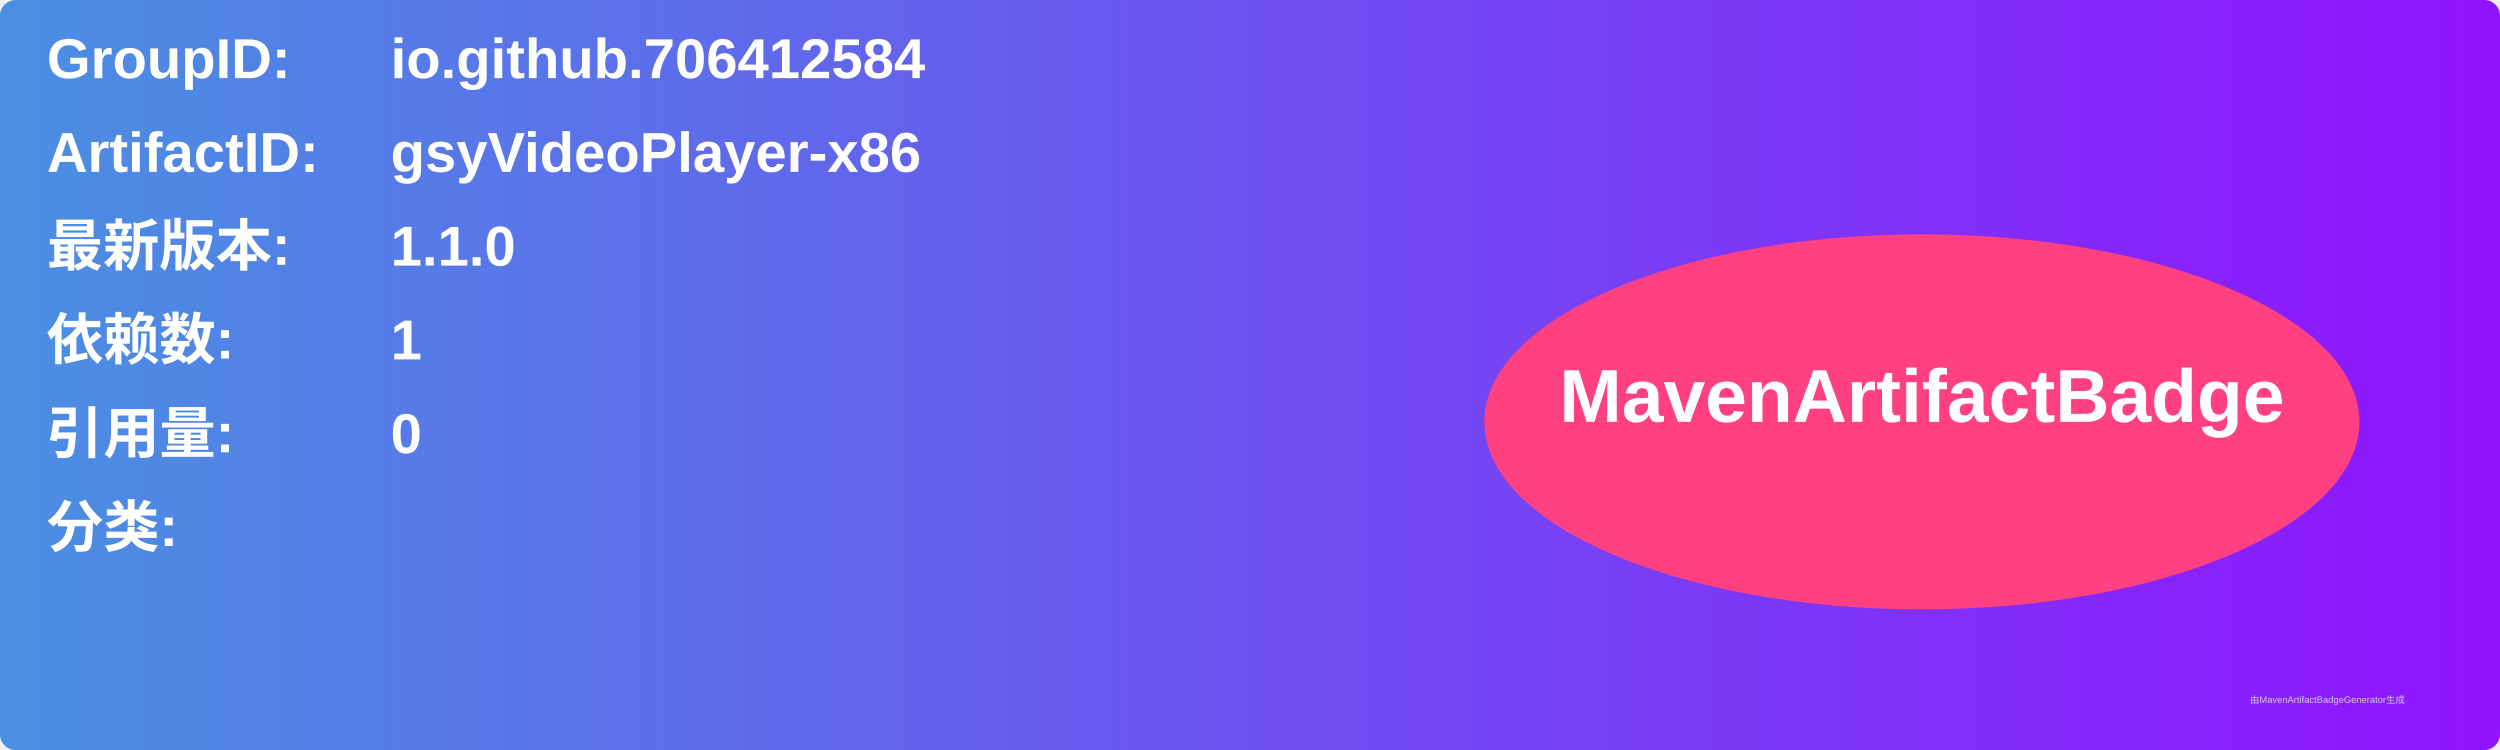
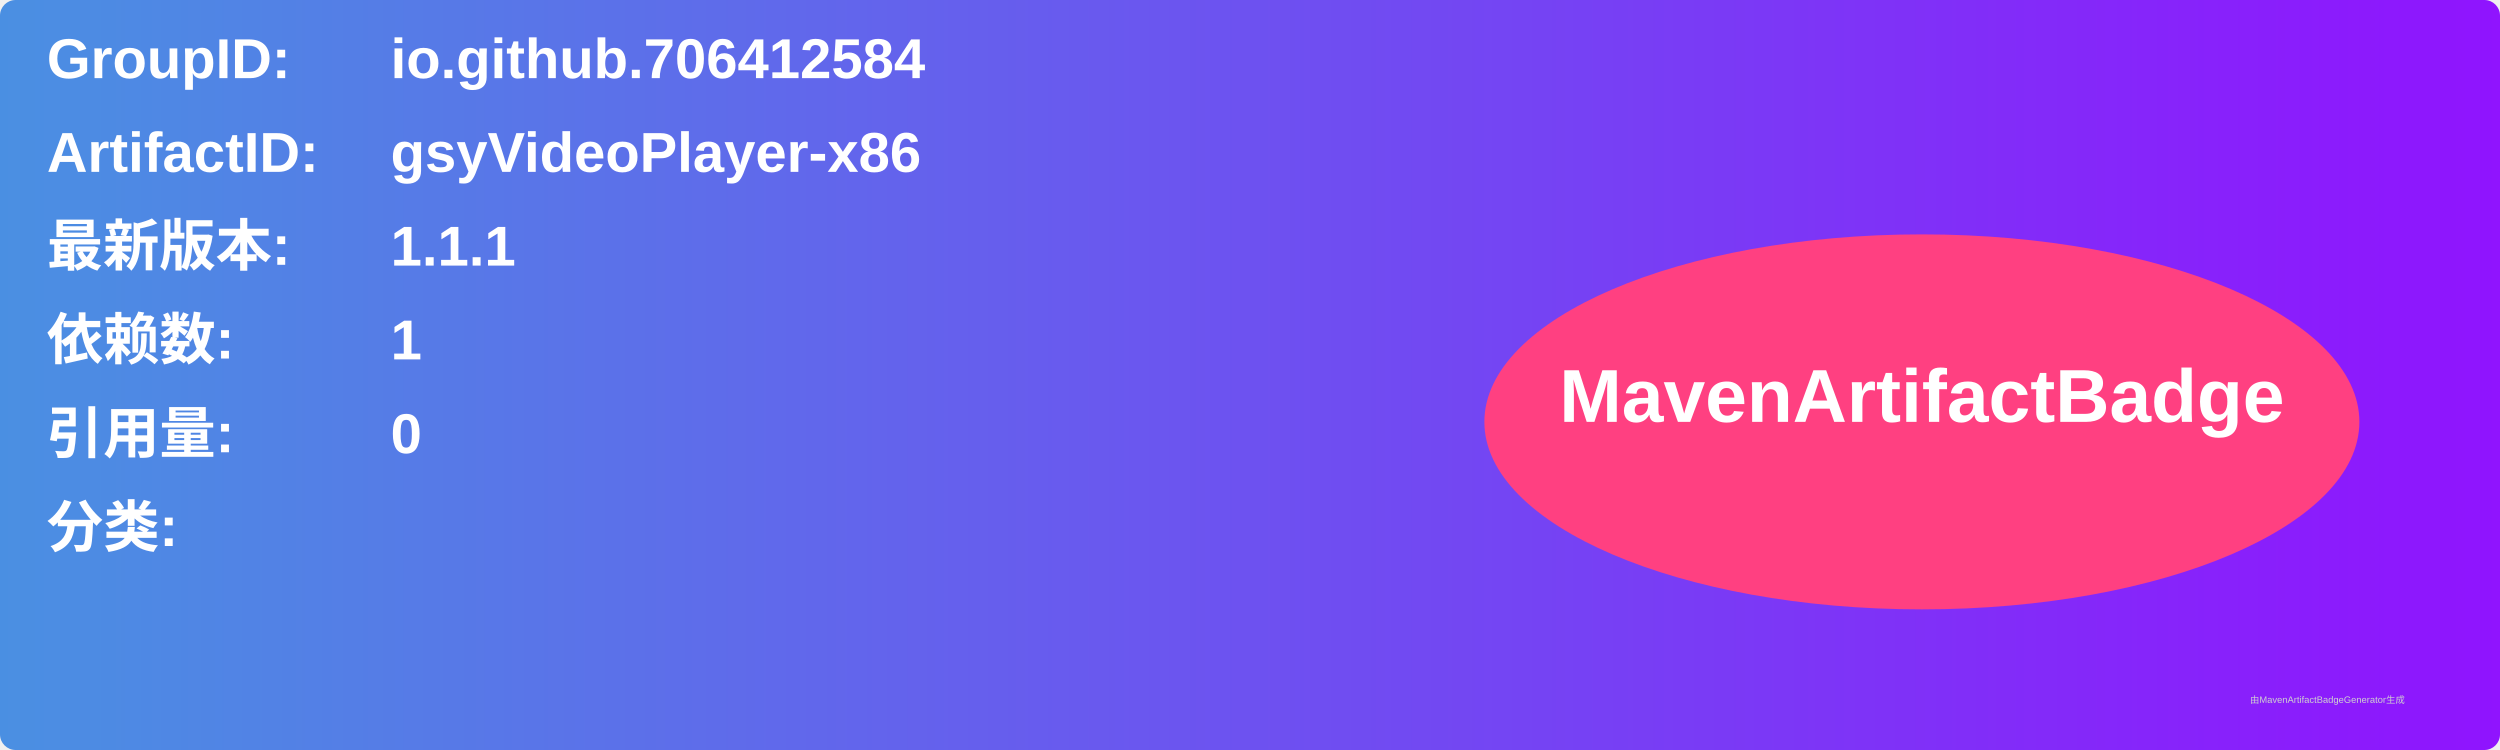
<svg xmlns="http://www.w3.org/2000/svg" width="800" height="240" viewBox="0 0 800 240">
  <linearGradient id="grad" x1="0%" y1="0%" x2="100%" y2="0%">
    <stop offset="0%" stop-color="#4a90e2" />
    <stop offset="100%" stop-color="#9013fe" />
  </linearGradient>
  <rect width="100%" height="100%" rx="5" ry="5" fill="url(#grad)" />
  <g transform="translate(15, 15)">
    <text x="0" y="10" font-family="Arial" font-size="18" fill="white" font-weight="bold" width="260">GroupID:</text>
    <text x="110" y="10" font-family="Arial" font-size="18" fill="white" font-weight="bold" width="460">io.github.706412584</text>
    <text x="0" y="40" font-family="Arial" font-size="18" fill="white" font-weight="bold" width="260">ArtifactID:</text>
    <text x="110" y="40" font-family="Arial" font-size="18" fill="white" font-weight="bold" width="460">gsyVideoPlayer-x86</text>
    <text x="0" y="70" font-family="Arial" font-size="18" fill="white" font-weight="bold">最新版本:</text>
    <text x="110" y="70" font-family="Arial" font-size="18" fill="white" font-weight="bold">
-       <tspan font-weight="bold">1.1.0</tspan>
+       <tspan font-weight="bold">1.1.1</tspan>
    </text>
    <text x="0" y="100" font-family="Arial" font-size="18" fill="white" font-weight="bold">依赖数: </text>
    <text x="110" y="100" font-family="Arial" font-size="18" fill="white">
      <tspan font-weight="bold">1</tspan>
    </text>
    <text x="0" y="130" font-family="Arial" font-size="18" fill="white" font-weight="bold">引用量: </text>
    <text x="110" y="130" font-family="Arial" font-size="18" fill="white">
      <tspan font-weight="bold">0</tspan>
    </text>
    <text x="0" y="160" font-family="Arial" font-size="18" fill="white" font-weight="bold">分类:</text>
    <text x="10" y="190" font-family="Arial" font-size="10" fill="white">
      <tspan font-weight="bold" />
    </text>
    <ellipse cx="600" cy="120" rx="140" ry="60" fill="#ff4081" />
    <text x="600" y="120" text-anchor="middle" font-family="Arial" font-size="24" fill="white" font-weight="bold">MavenArtifactBadge</text>
  </g>
  <text x="720" y="225" font-family="Arial" font-size="3" fill="#d0d0d0">由MavenArtifactBadgeGenerator生成</text>
</svg>
